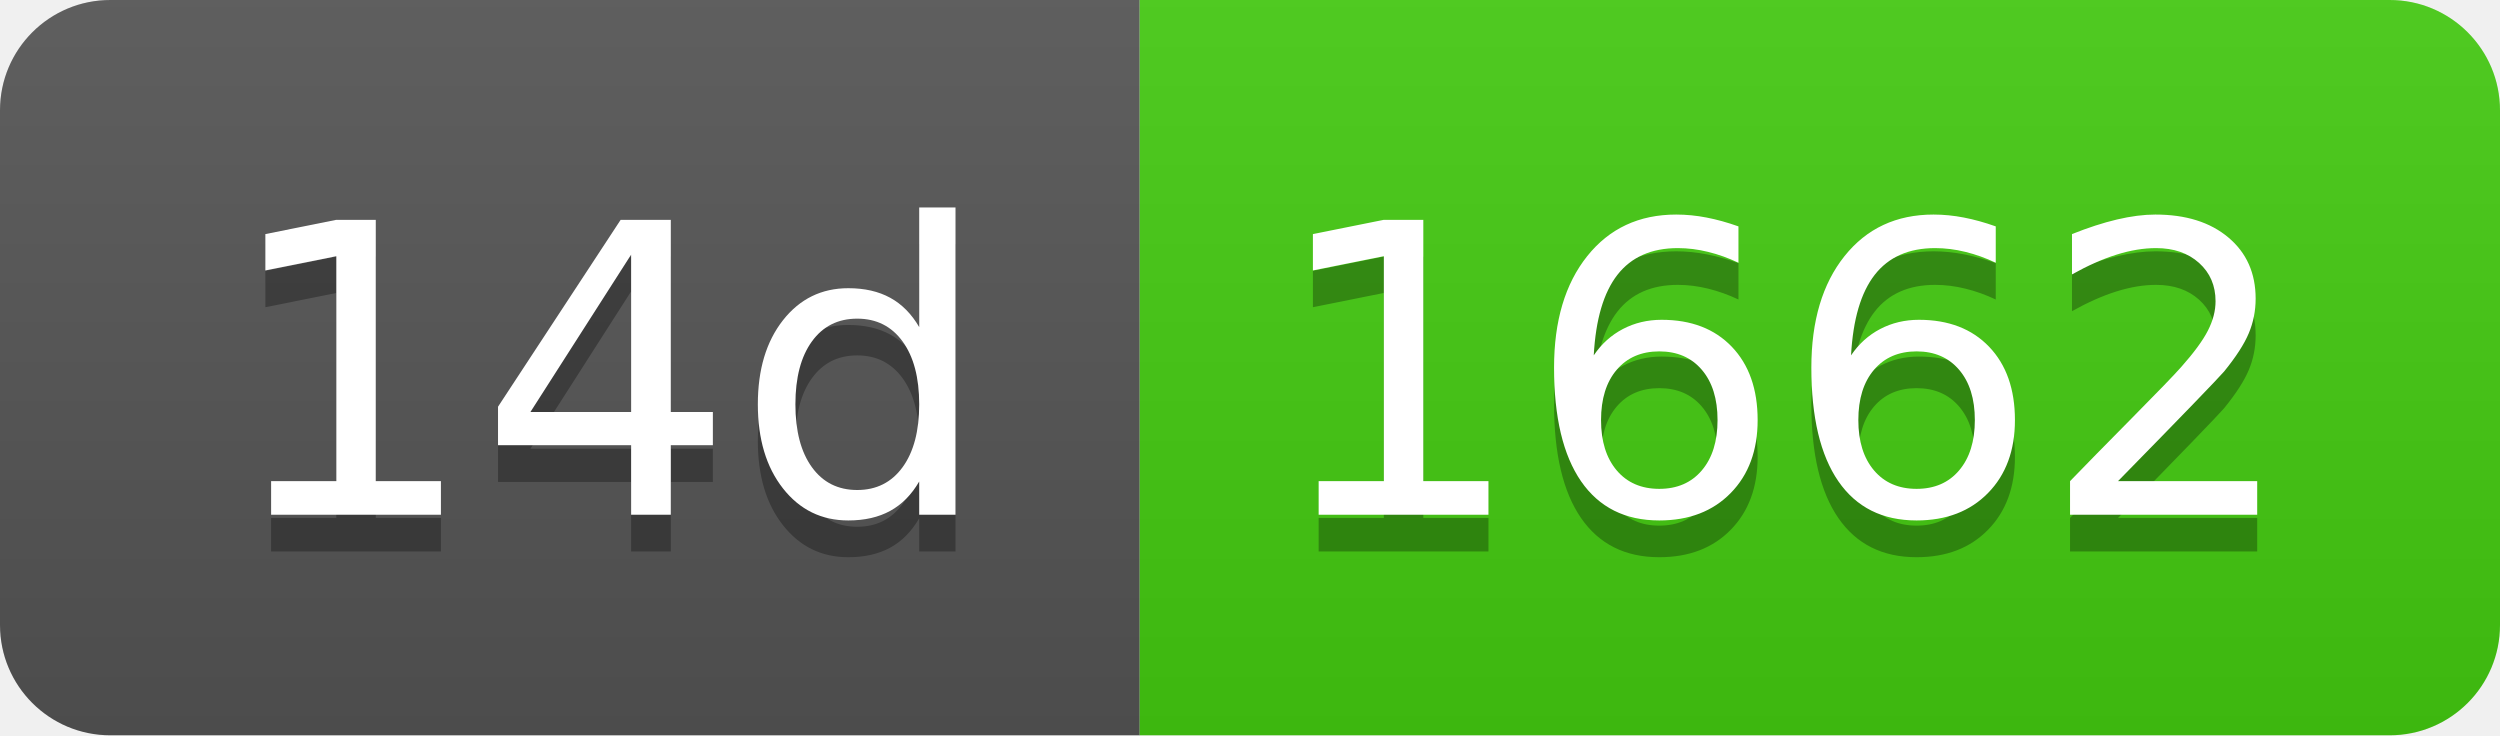
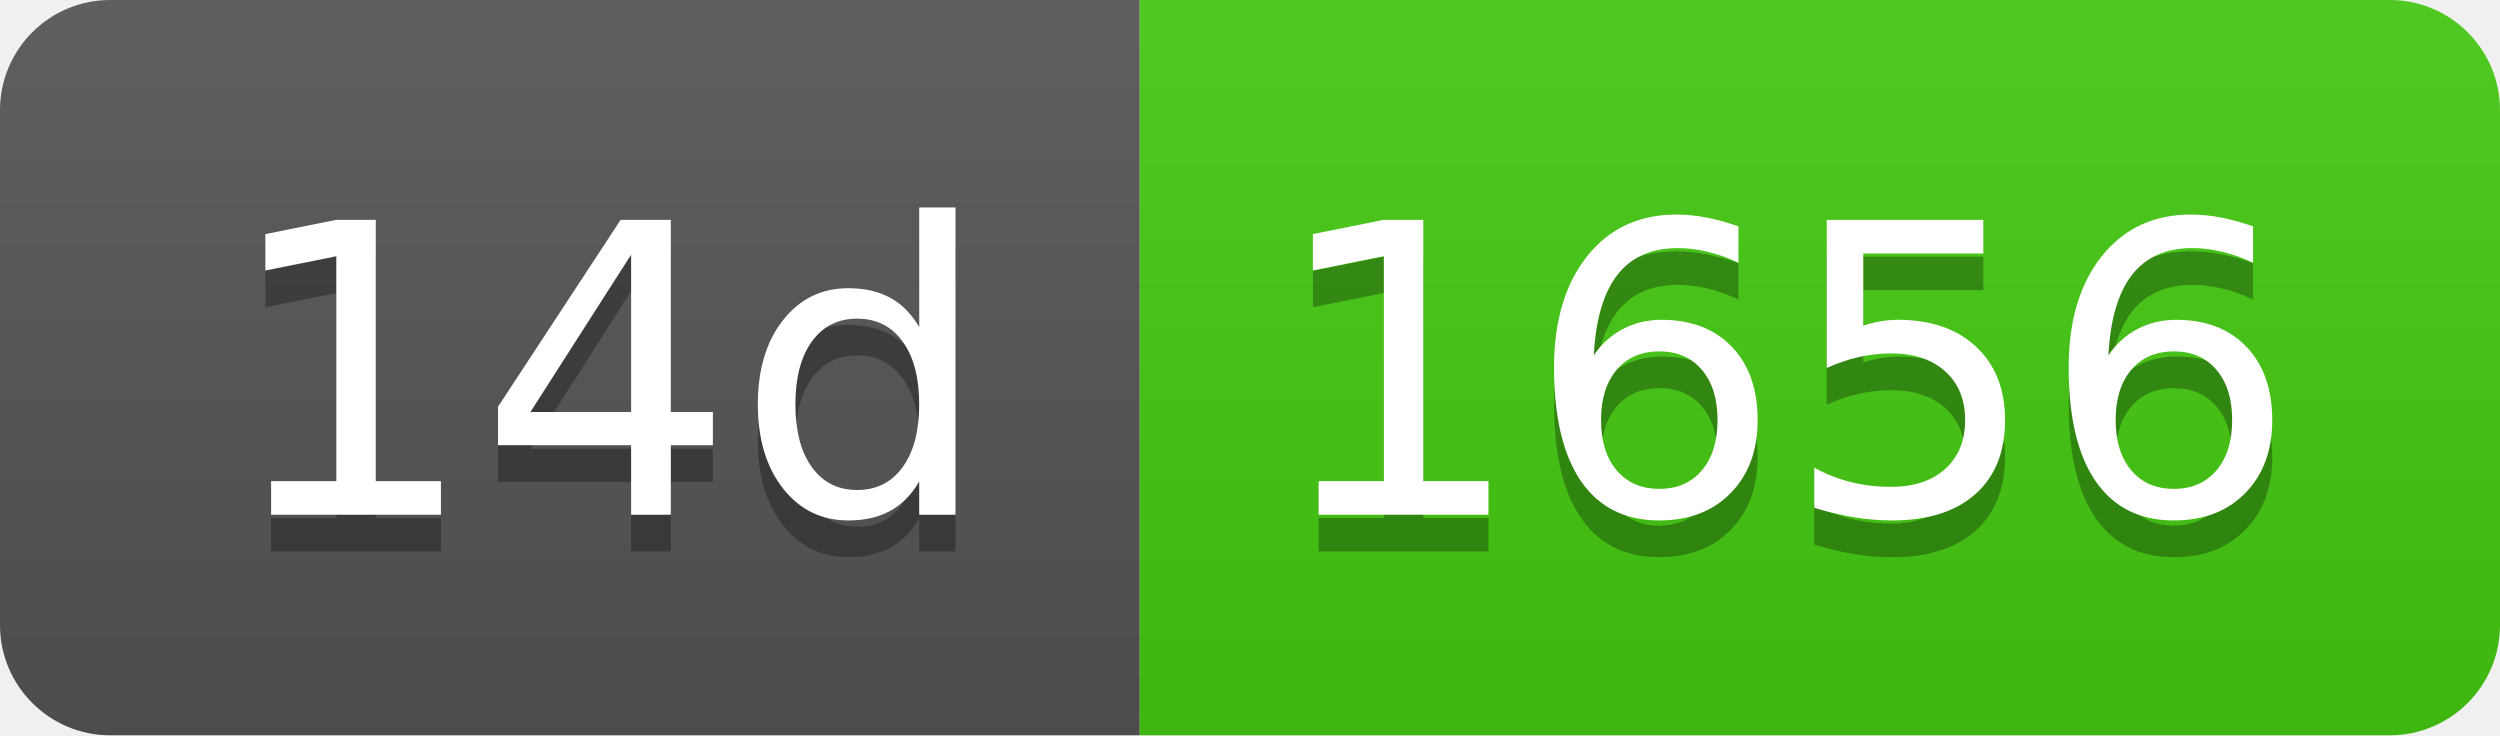
- <svg xmlns="http://www.w3.org/2000/svg" width="68" height="20" role="img" aria-label="14d: 1662">
+ <svg xmlns="http://www.w3.org/2000/svg" width="68" height="20" role="img" aria-label="14d: 1656">
  <linearGradient id="s" x2="0" y2="100%">
    <stop offset="0" stop-color="#bbb" stop-opacity=".1" />
    <stop offset="1" stop-opacity=".1" />
  </linearGradient>
  <clipPath id="r">
    <rect width="68" height="20" rx="3" fill="#fff" />
  </clipPath>
  <g clip-path="url(#r)">
    <rect width="31" height="20" fill="#555" />
    <rect x="31" width="37" height="20" fill="#4c1" />
    <rect width="68" height="20" fill="url(#s)" />
  </g>
  <g fill="#fff" text-anchor="middle" font-family="Verdana,Geneva,DejaVu Sans,sans-serif" text-rendering="geometricPrecision" font-size="110">
    <text aria-hidden="true" x="165" y="150" fill="#010101" fill-opacity=".3" transform="scale(.1)" textLength="210">14d</text>
    <text x="165" y="140" transform="scale(.1)" fill="#fff" textLength="210">14d</text>
-     <text aria-hidden="true" x="485" y="150" fill="#010101" fill-opacity=".3" transform="scale(.1)" textLength="270">1662</text>
-     <text x="485" y="140" transform="scale(.1)" fill="#fff" textLength="270">1662</text>
+     <text aria-hidden="true" x="485" y="150" fill="#010101" fill-opacity=".3" transform="scale(.1)" textLength="270">1656</text>
+     <text x="485" y="140" transform="scale(.1)" fill="#fff" textLength="270">1656</text>
  </g>
</svg>
